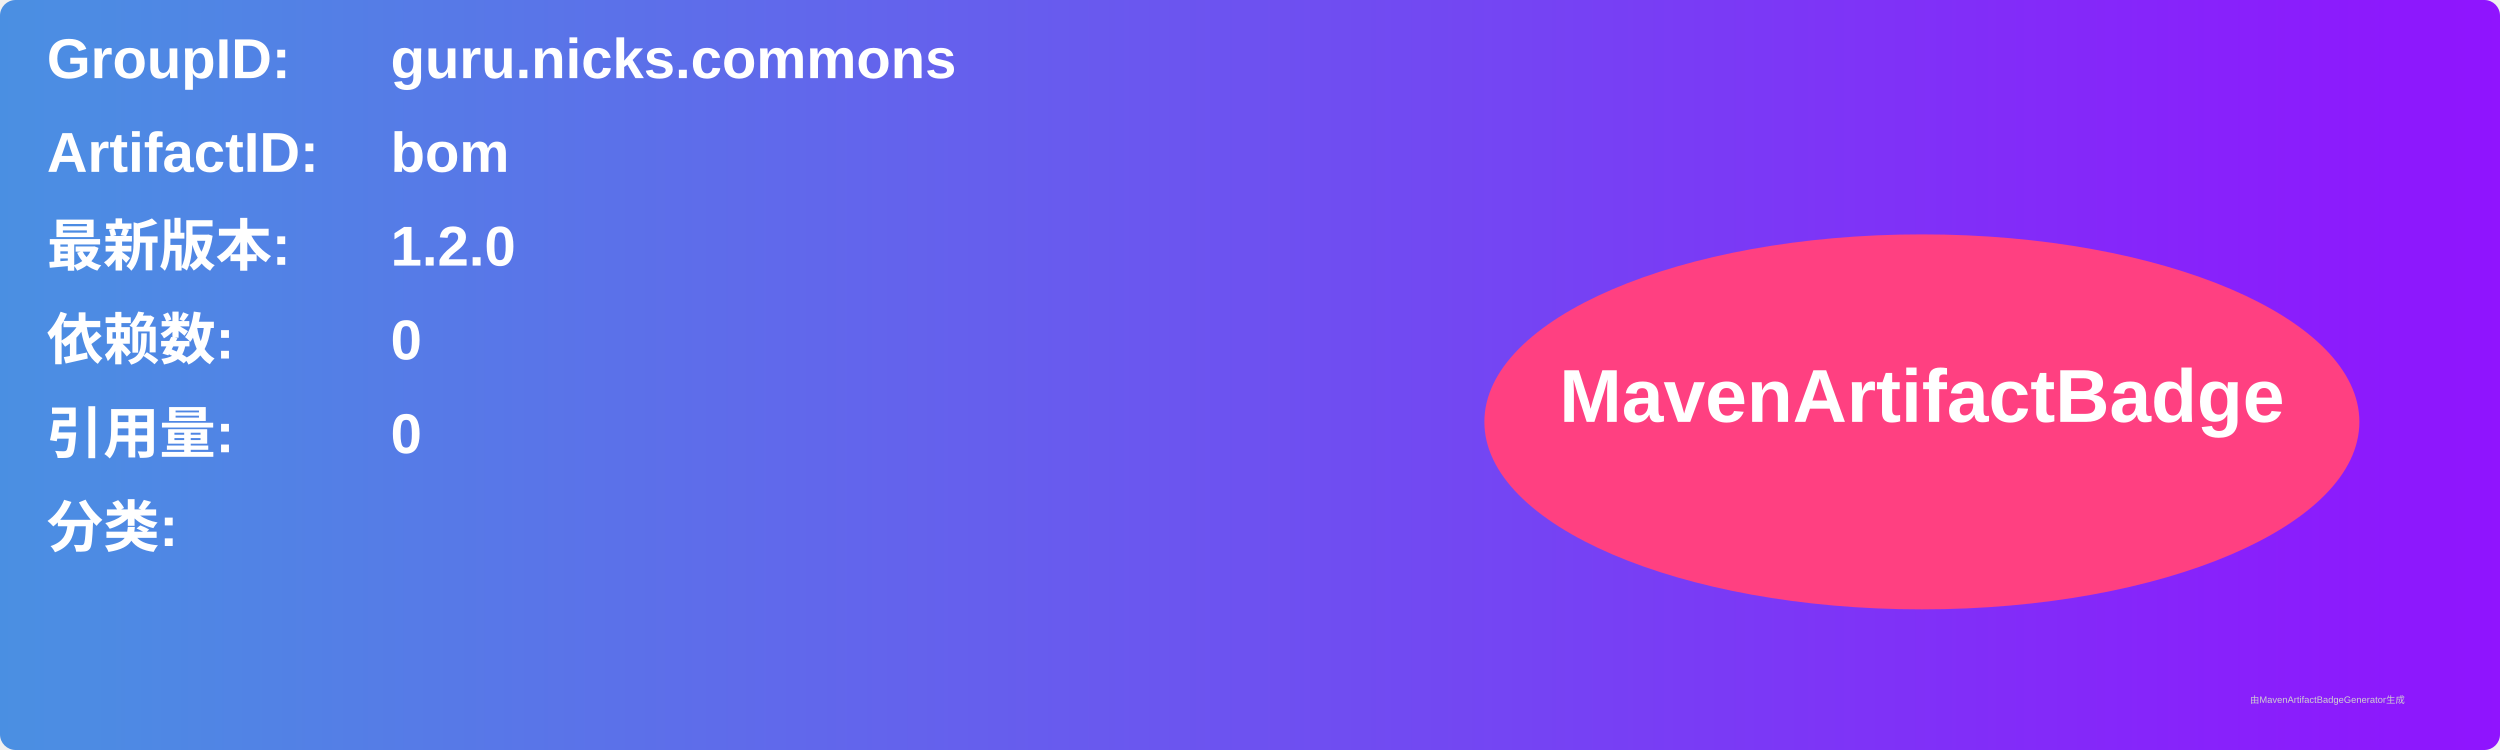
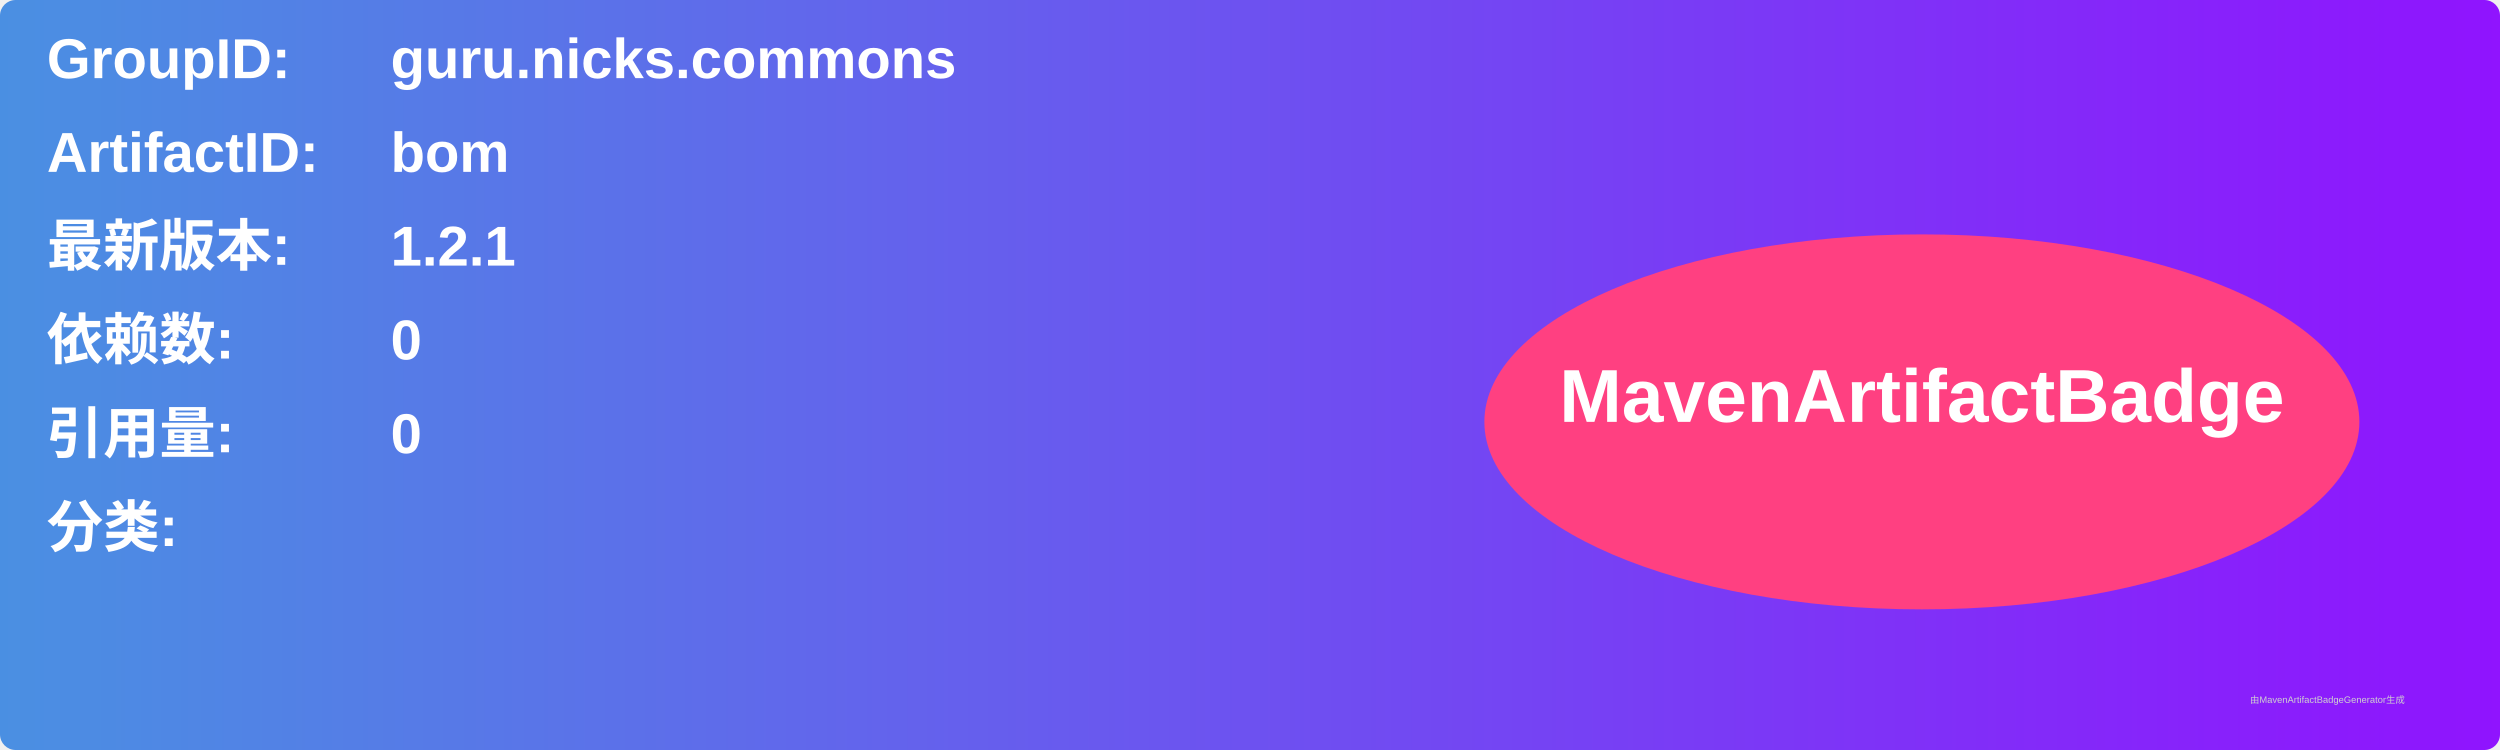
<svg xmlns="http://www.w3.org/2000/svg" width="800" height="240" viewBox="0 0 800 240">
  <linearGradient id="grad" x1="0%" y1="0%" x2="100%" y2="0%">
    <stop offset="0%" stop-color="#4a90e2" />
    <stop offset="100%" stop-color="#9013fe" />
  </linearGradient>
  <rect width="100%" height="100%" rx="5" ry="5" fill="url(#grad)" />
  <g transform="translate(15, 15)">
    <text x="0" y="10" font-family="Arial" font-size="18" fill="white" font-weight="bold" width="260">GroupID:</text>
    <text x="110" y="10" font-family="Arial" font-size="18" fill="white" font-weight="bold" width="460">guru.nicks.commons</text>
    <text x="0" y="40" font-family="Arial" font-size="18" fill="white" font-weight="bold" width="260">ArtifactID:</text>
    <text x="110" y="40" font-family="Arial" font-size="18" fill="white" font-weight="bold" width="460">bom</text>
    <text x="0" y="70" font-family="Arial" font-size="18" fill="white" font-weight="bold">最新版本:</text>
    <text x="110" y="70" font-family="Arial" font-size="18" fill="white" font-weight="bold">
-       <tspan font-weight="bold">1.2.0</tspan>
+       <tspan font-weight="bold">1.2.1</tspan>
    </text>
    <text x="0" y="100" font-family="Arial" font-size="18" fill="white" font-weight="bold">依赖数: </text>
    <text x="110" y="100" font-family="Arial" font-size="18" fill="white">
      <tspan font-weight="bold">0</tspan>
    </text>
    <text x="0" y="130" font-family="Arial" font-size="18" fill="white" font-weight="bold">引用量: </text>
    <text x="110" y="130" font-family="Arial" font-size="18" fill="white">
      <tspan font-weight="bold">0</tspan>
    </text>
    <text x="0" y="160" font-family="Arial" font-size="18" fill="white" font-weight="bold">分类:</text>
    <text x="10" y="190" font-family="Arial" font-size="10" fill="white">
      <tspan font-weight="bold" />
    </text>
    <ellipse cx="600" cy="120" rx="140" ry="60" fill="#ff4081" />
    <text x="600" y="120" text-anchor="middle" font-family="Arial" font-size="24" fill="white" font-weight="bold">MavenArtifactBadge</text>
  </g>
  <text x="720" y="225" font-family="Arial" font-size="3" fill="#d0d0d0">由MavenArtifactBadgeGenerator生成</text>
</svg>
